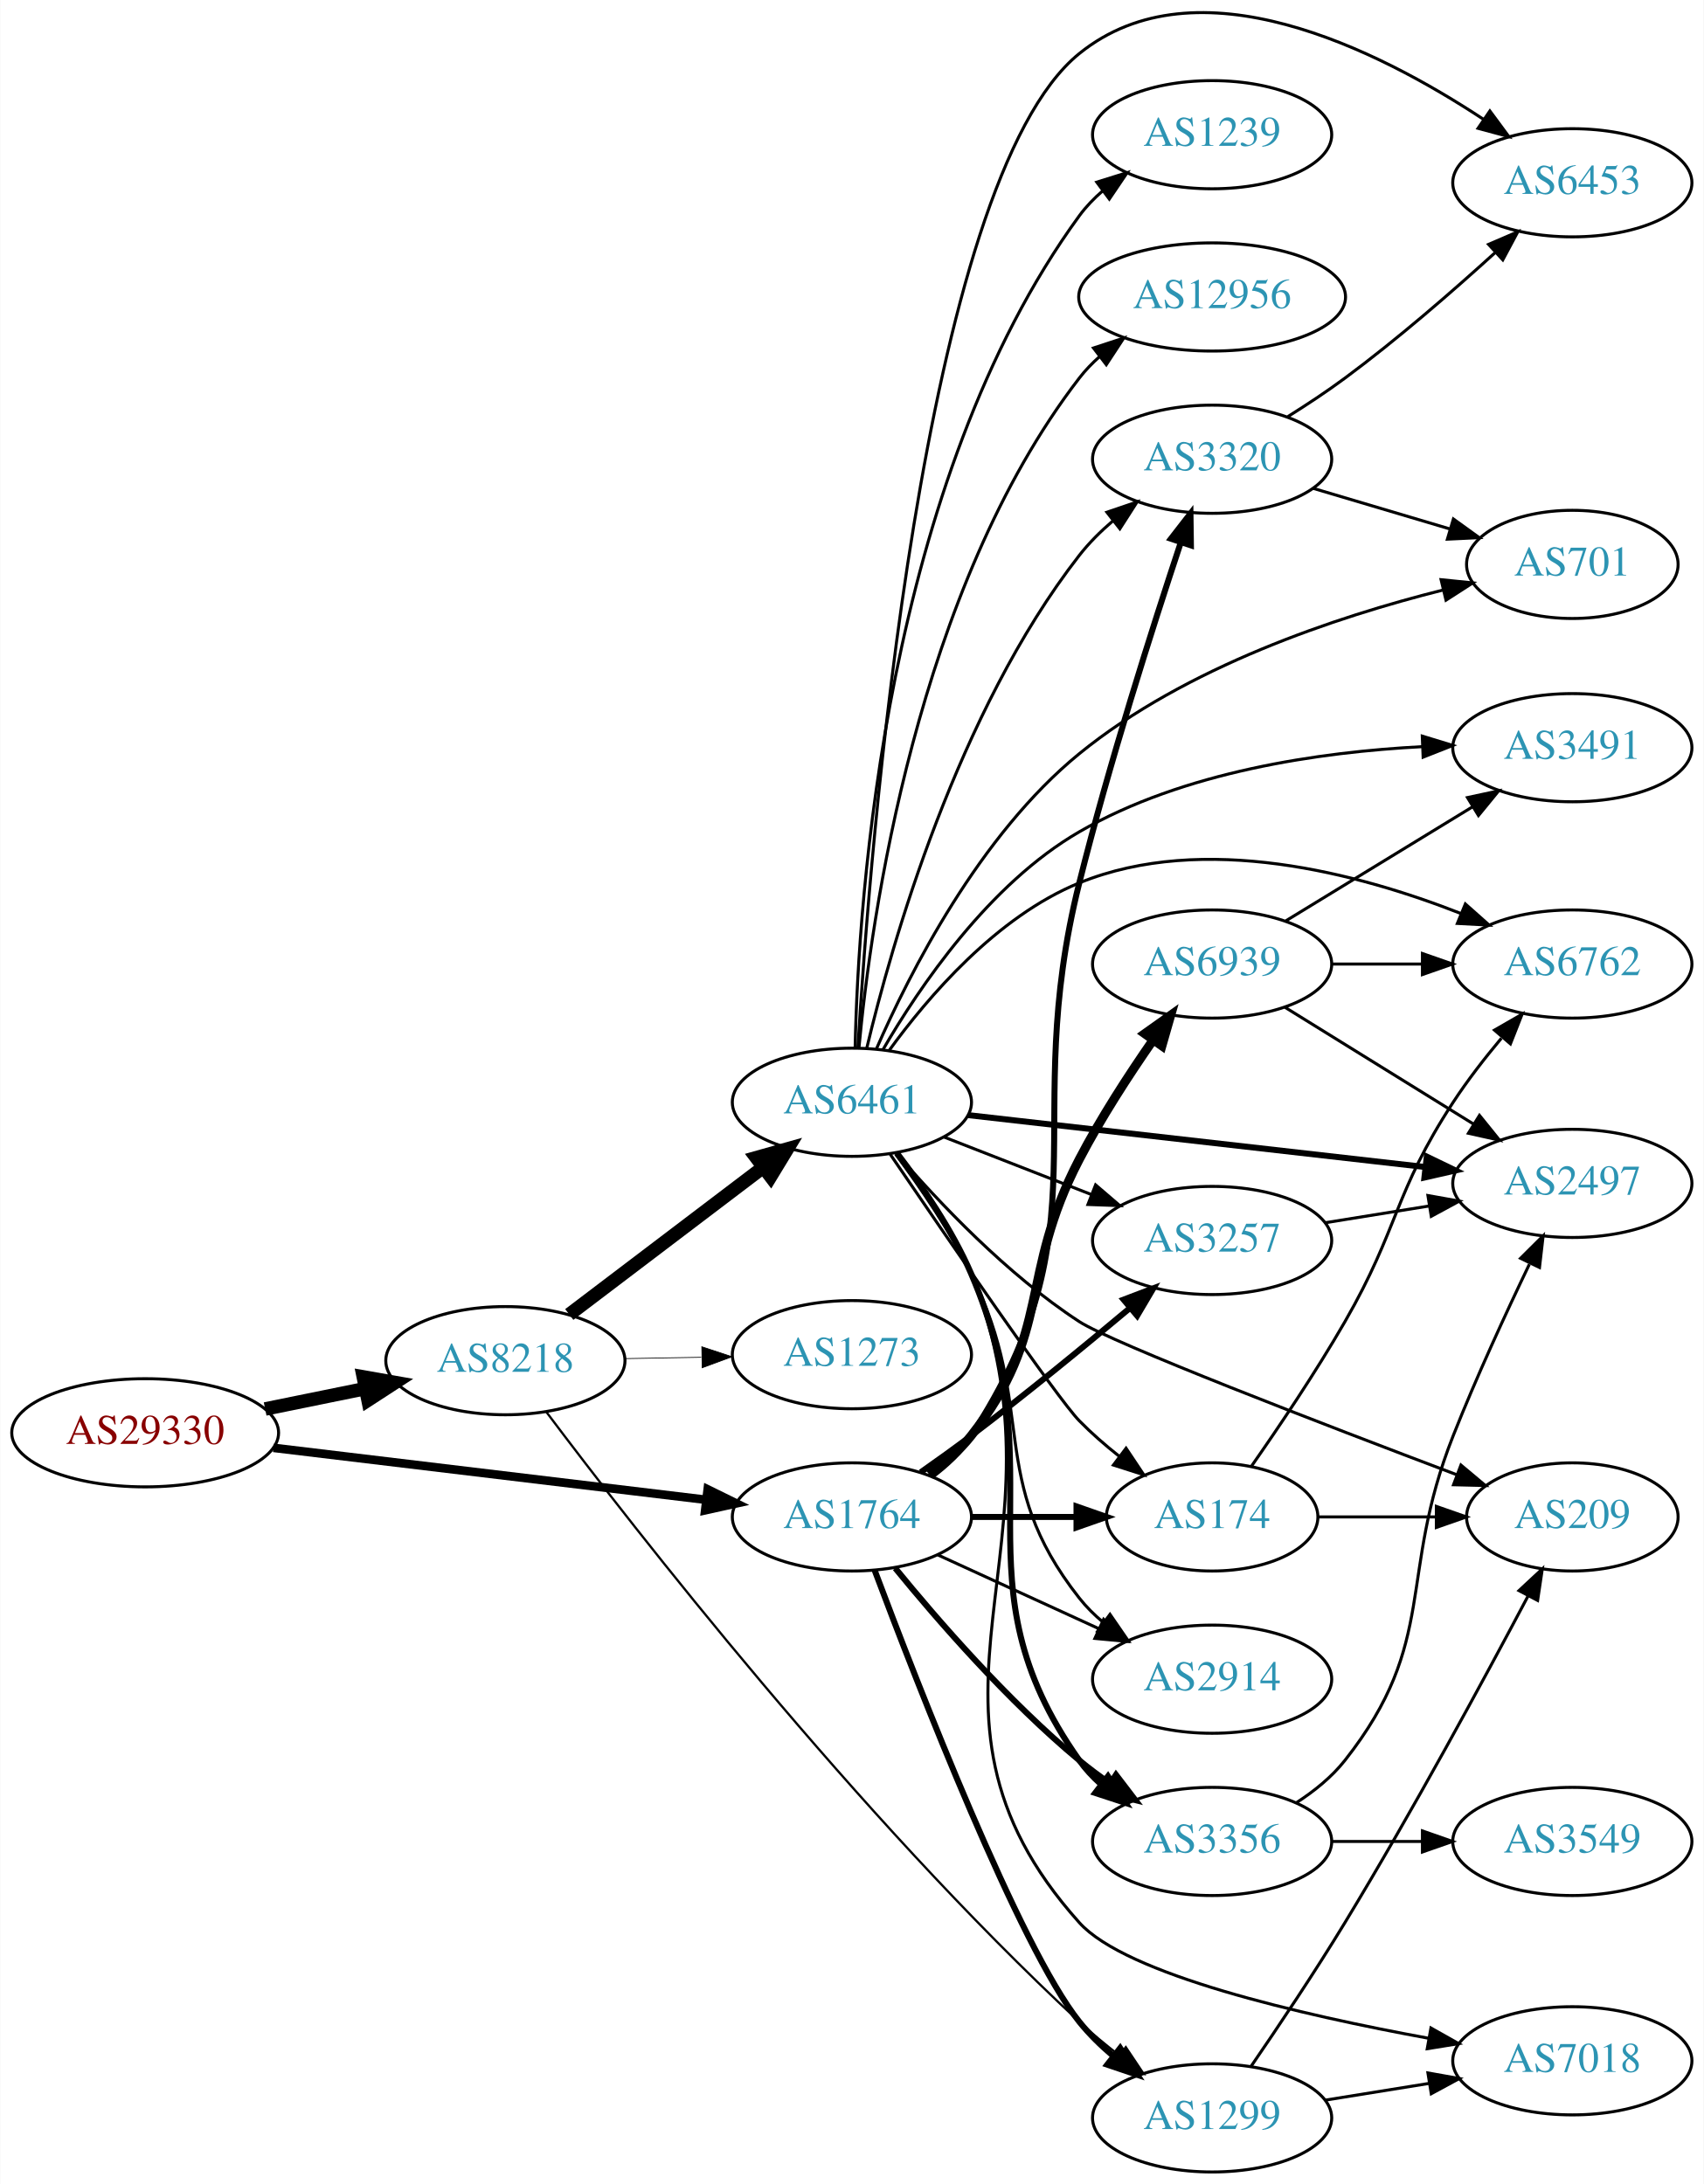
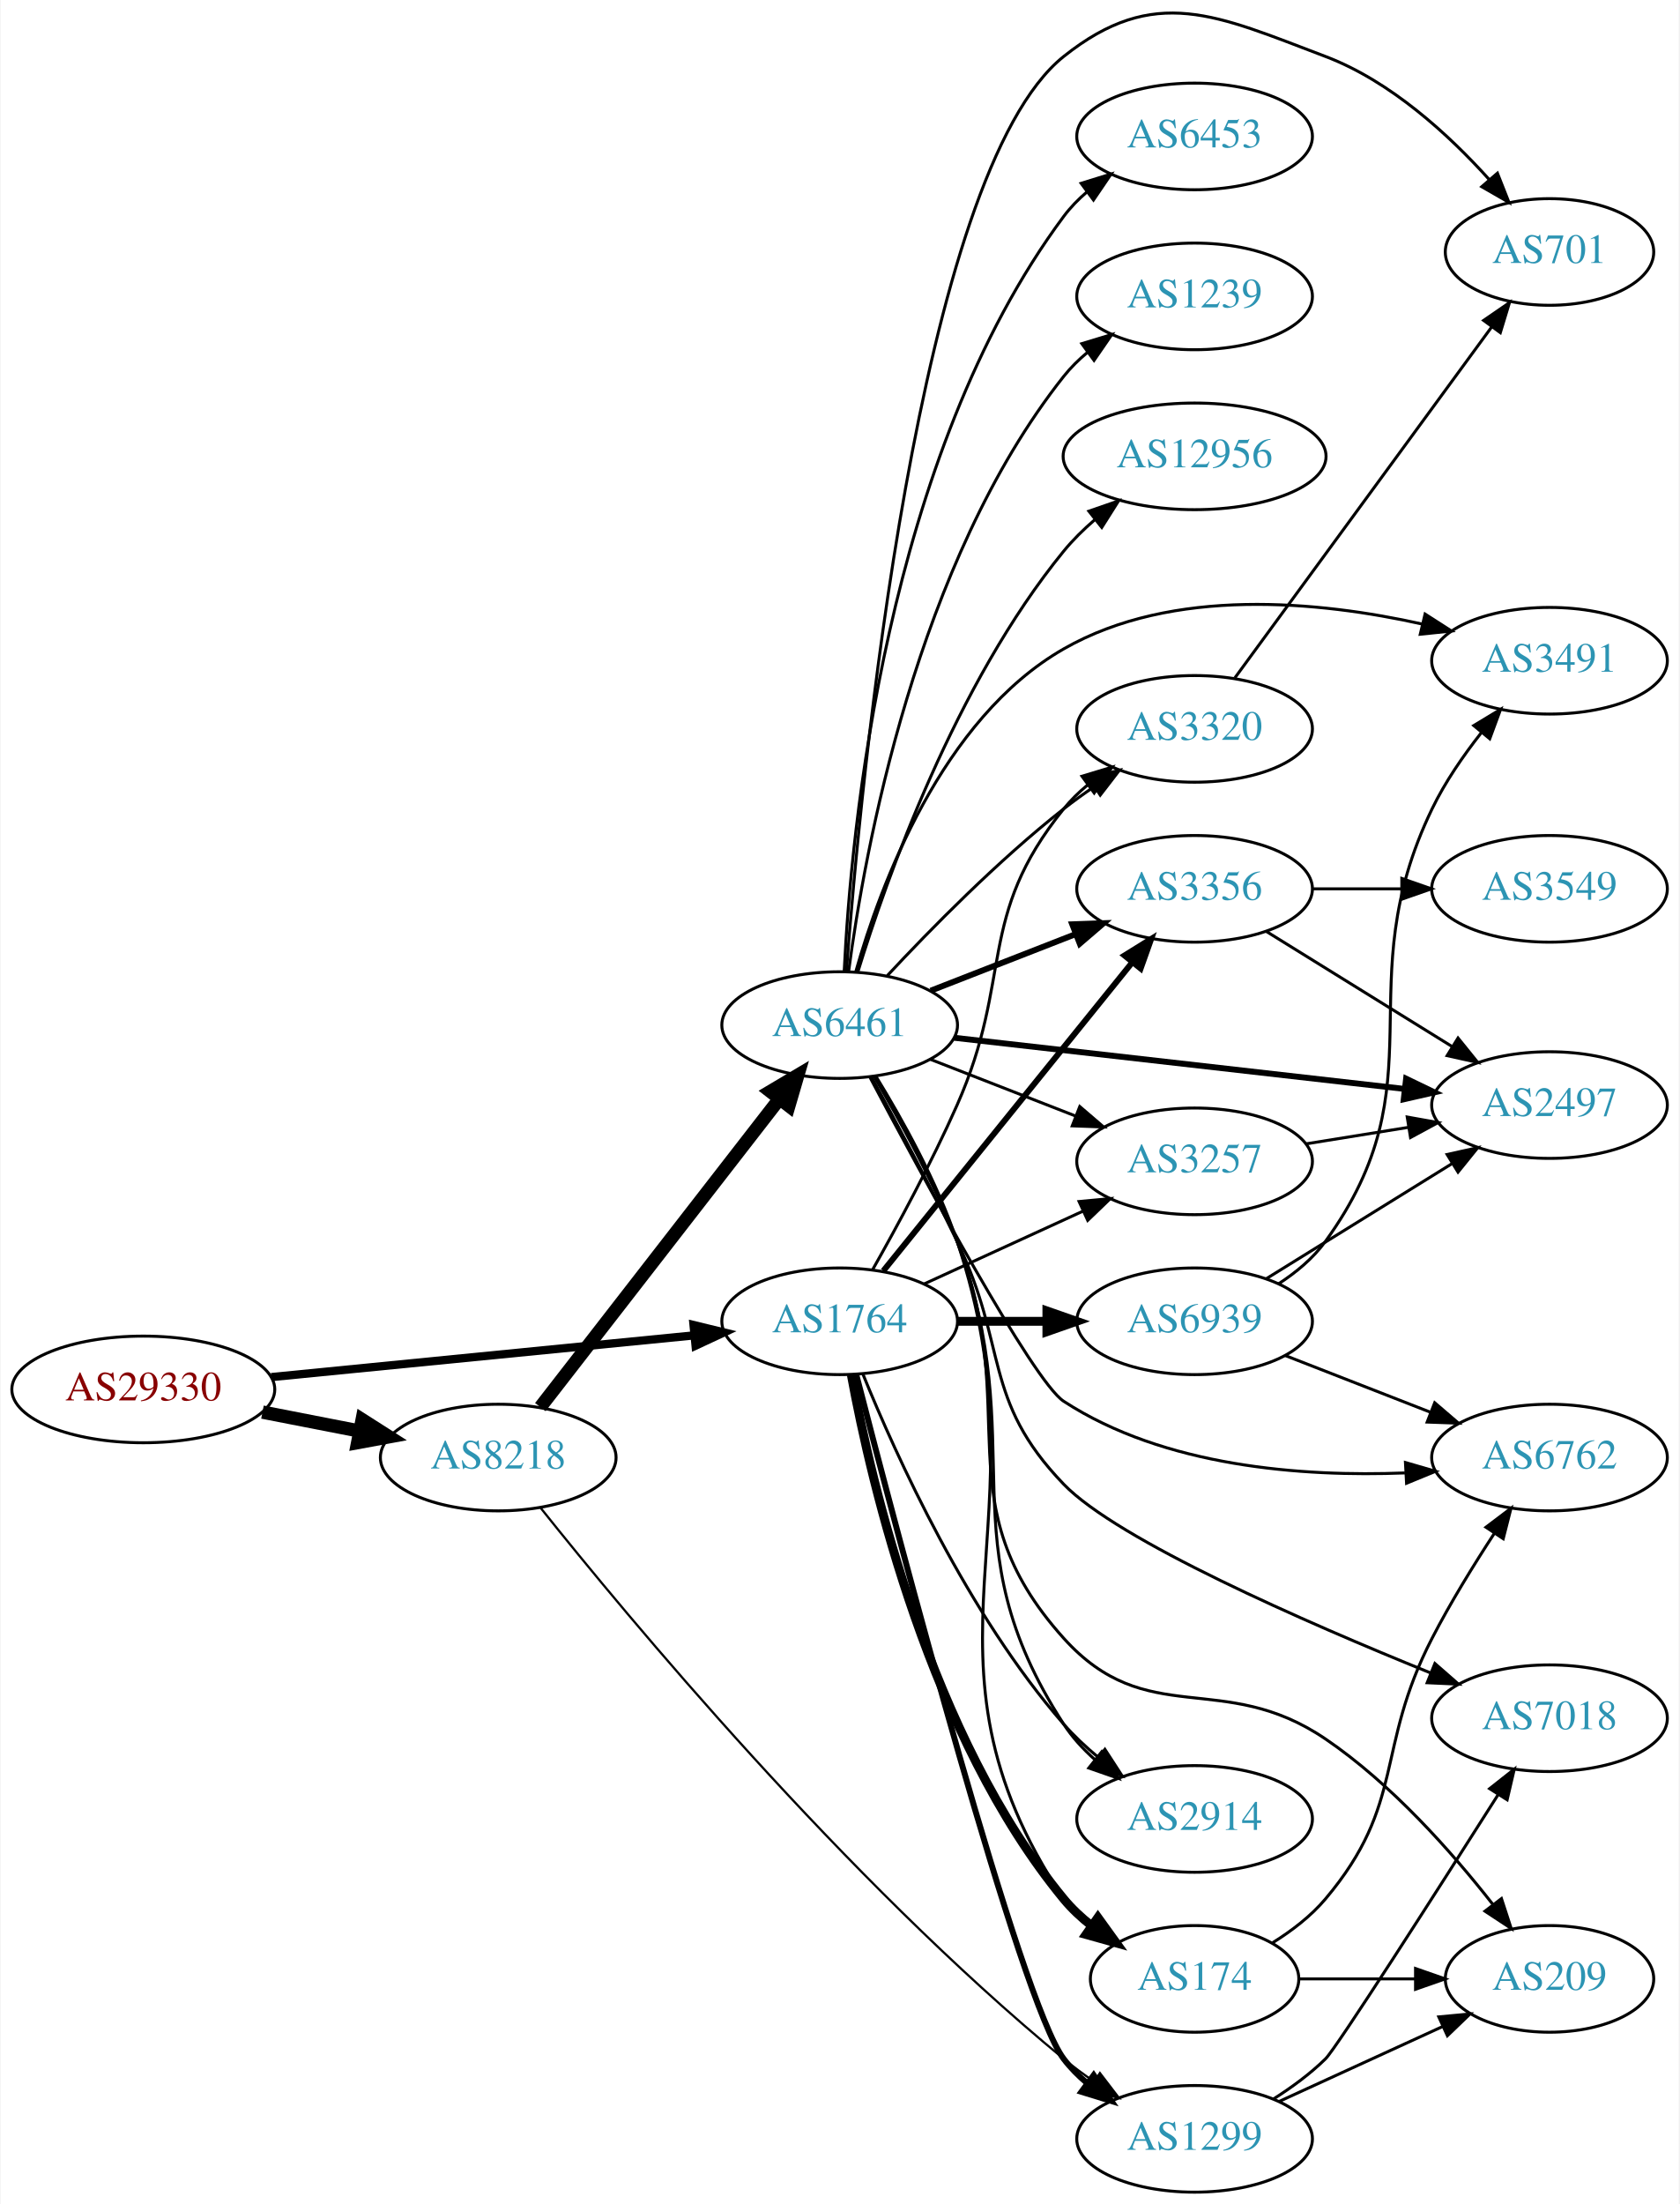
- <svg xmlns="http://www.w3.org/2000/svg" xmlns:xlink="http://www.w3.org/1999/xlink" width="567pt" height="727pt" viewBox="0.00 0.00 566.66 726.83">
-   <g id="graph0" class="graph" transform="scale(1 1) rotate(0) translate(4 722.83)">
-     <polygon fill="white" stroke="none" points="-4,4 -4,-722.83 562.663,-722.83 562.663,4 -4,4" />
+ <svg xmlns="http://www.w3.org/2000/svg" xmlns:xlink="http://www.w3.org/1999/xlink" width="567pt" height="744pt" viewBox="0.00 0.00 566.66 744.06">
+   <g id="graph0" class="graph" transform="scale(1 1) rotate(0) translate(4 740.064)">
+     <polygon fill="white" stroke="none" points="-4,4 -4,-740.064 562.663,-740.064 562.663,4 -4,4" />
    <g id="node1" class="node">
      <g id="a_node1">
        <a xlink:href="/asn/29330" xlink:title="AS29330 ~ NEXTLAYER-IN-A-BOX [AT]">
-           <ellipse fill="#ffffff" stroke="black" cx="44.196" cy="-246" rx="44.393" ry="18" />
-           <text text-anchor="middle" x="44.196" y="-242.3" font-family="Times,serif" font-size="14.00" fill="#880000">AS29330</text>
+           <ellipse fill="#ffffff" stroke="black" cx="44.196" cy="-271" rx="44.393" ry="18" />
+           <text text-anchor="middle" x="44.196" y="-267.3" font-family="Times,serif" font-size="14.00" fill="#880000">AS29330</text>
        </a>
      </g>
    </g>
    <g id="node2" class="node">
      <g id="a_node2">
        <a xlink:href="/asn/8218" xlink:title="AS8218 ~ legacy Neotelecoms [FR]">
-           <ellipse fill="#ffffff" stroke="black" cx="164.039" cy="-270" rx="39.794" ry="18" />
-           <text text-anchor="middle" x="164.039" y="-266.3" font-family="Times,serif" font-size="14.00" fill="#2c94b3">AS8218</text>
+           <ellipse fill="#ffffff" stroke="black" cx="164.039" cy="-248" rx="39.794" ry="18" />
+           <text text-anchor="middle" x="164.039" y="-244.3" font-family="Times,serif" font-size="14.00" fill="#2c94b3">AS8218</text>
        </a>
      </g>
    </g>
    <g id="edge1" class="edge">
-       <path fill="none" stroke="black" stroke-width="4.5" d="M84.109,-253.925C94.785,-256.099 106.456,-258.476 117.47,-260.719" />
-       <polygon fill="black" stroke="black" stroke-width="4.5" points="116.768,-264.595 127.352,-262.732 118.339,-256.878 116.768,-264.595" />
+       <path fill="none" stroke="black" stroke-width="4.5" d="M84.436,-263.341C94.888,-261.301 106.274,-259.079 117.052,-256.975" />
+       <polygon fill="black" stroke="black" stroke-width="4.5" points="118.089,-260.785 127.149,-255.005 116.58,-253.056 118.089,-260.785" />
    </g>
    <g id="node3" class="node">
      <g id="a_node3">
        <a xlink:href="/asn/1764" xlink:title="AS1764 ~ NEXTLAYER-AS [AT]">
-           <ellipse fill="#ffffff" stroke="black" cx="279.332" cy="-218" rx="39.794" ry="18" />
-           <text text-anchor="middle" x="279.332" y="-214.3" font-family="Times,serif" font-size="14.00" fill="#2c94b3">AS1764</text>
+           <ellipse fill="#ffffff" stroke="black" cx="279.332" cy="-294" rx="39.794" ry="18" />
+           <text text-anchor="middle" x="279.332" y="-290.3" font-family="Times,serif" font-size="14.00" fill="#2c94b3">AS1764</text>
        </a>
      </g>
    </g>
    <g id="edge2" class="edge">
-       <path fill="none" stroke="black" stroke-width="2.864" d="M86.876,-240.994C127.289,-236.141 188.527,-228.786 230.812,-223.707" />
-       <polygon fill="black" stroke="black" stroke-width="2.864" points="231.351,-227.168 240.862,-222.5 230.516,-220.218 231.351,-227.168" />
+       <path fill="none" stroke="black" stroke-width="2.786" d="M87.415,-275.165C127.661,-279.136 188.2,-285.108 230.277,-289.259" />
+       <polygon fill="black" stroke="black" stroke-width="2.786" points="229.991,-292.748 240.286,-290.247 230.678,-285.782 229.991,-292.748" />
    </g>
    <g id="node4" class="node">
      <g id="a_node4">
        <a xlink:href="/asn/6461" xlink:title="AS6461 ~ Zayo Bandwidth [US]">
-           <ellipse fill="#ffffff" stroke="black" cx="279.332" cy="-356" rx="39.794" ry="18" />
-           <text text-anchor="middle" x="279.332" y="-352.3" font-family="Times,serif" font-size="14.00" fill="#2c94b3">AS6461</text>
+           <ellipse fill="#ffffff" stroke="black" cx="279.332" cy="-394" rx="39.794" ry="18" />
+           <text text-anchor="middle" x="279.332" y="-390.3" font-family="Times,serif" font-size="14.00" fill="#2c94b3">AS6461</text>
        </a>
      </g>
    </g>
    <g id="edge3" class="edge">
-       <path fill="none" stroke="black" stroke-width="4.5" d="M185.293,-285.375C203.226,-298.987 229.596,-319.005 249.687,-334.256" />
-       <polygon fill="black" stroke="black" stroke-width="4.5" points="247.525,-337.558 257.87,-340.468 252.286,-331.286 247.525,-337.558" />
+       <path fill="none" stroke="black" stroke-width="4.5" d="M178.257,-265.034C198.126,-290.639 235.81,-339.202 258.838,-368.879" />
+       <polygon fill="black" stroke="black" stroke-width="4.5" points="255.957,-371.588 265.198,-377.075 262.178,-366.76 255.957,-371.588" />
    </g>
    <g id="node5" class="node">
      <g id="a_node5">
        <a xlink:href="/asn/1299" xlink:title="AS1299 ~ Telia Carrier [EU]">
          <ellipse fill="#ffffff" stroke="black" cx="399.174" cy="-18" rx="39.794" ry="18" />
          <text text-anchor="middle" x="399.174" y="-14.3" font-family="Times,serif" font-size="14.00" fill="#2c94b3">AS1299</text>
        </a>
      </g>
    </g>
    <g id="edge4" class="edge">
-       <path fill="none" stroke="black" stroke-width="0.75" d="M177.71,-252.879C206.685,-214.312 281.005,-118.65 354.978,-50 359.083,-46.191 363.636,-42.409 368.202,-38.852" />
-       <polygon fill="black" stroke="black" stroke-width="0.75" points="370.452,-41.54 376.342,-32.733 366.245,-35.944 370.452,-41.54" />
+       <path fill="none" stroke="black" stroke-width="0.75" d="M178.285,-231.091C207.551,-194.399 281.005,-105.882 354.978,-45 358.205,-42.344 361.711,-39.749 365.285,-37.283" />
+       <polygon fill="black" stroke="black" stroke-width="0.75" points="367.208,-40.208 373.646,-31.794 363.366,-34.356 367.208,-40.208" />
+     </g>
+     <g id="edge23" class="edge">
+       <path fill="none" stroke="black" stroke-width="2" d="M284.903,-276.147C298.799,-222.299 340.47,-64.017 354.978,-45 357.258,-42.012 359.971,-39.272 362.911,-36.779" />
+       <polygon fill="black" stroke="black" stroke-width="2" points="365.105,-39.51 371.082,-30.762 360.954,-33.874 365.105,-39.51" />
    </g>
    <g id="node6" class="node">
      <g id="a_node6">
-         <a xlink:href="/asn/1273" xlink:title="AS1273 ~ Vodafone Group PLC [EU]">
-           <ellipse fill="#ffffff" stroke="black" cx="279.332" cy="-272" rx="39.794" ry="18" />
-           <text text-anchor="middle" x="279.332" y="-268.3" font-family="Times,serif" font-size="14.00" fill="#2c94b3">AS1273</text>
-         </a>
-       </g>
-     </g>
-     <g id="edge5" class="edge">
-       <path fill="none" stroke="black" stroke-width="0.25" d="M203.711,-270.683C211.914,-270.828 220.678,-270.982 229.21,-271.133" />
-       <polygon fill="black" stroke="black" stroke-width="0.25" points="229.389,-274.636 239.449,-271.314 229.512,-267.638 229.389,-274.636" />
-     </g>
-     <g id="edge25" class="edge">
-       <path fill="none" stroke="black" stroke-width="2" d="M286.939,-200.122C301.199,-162.11 335.167,-74.717 354.978,-50 358.25,-45.917 362.161,-42.088 366.274,-38.597" />
-       <polygon fill="black" stroke="black" stroke-width="2" points="368.584,-41.234 374.316,-32.323 364.279,-35.714 368.584,-41.234" />
+         <a xlink:href="/asn/174" xlink:title="AS174 ~ Cogent Communications [US]">
+           <ellipse fill="#ffffff" stroke="black" cx="399.174" cy="-72" rx="35.194" ry="18" />
+           <text text-anchor="middle" x="399.174" y="-68.3" font-family="Times,serif" font-size="14.00" fill="#2c94b3">AS174</text>
+         </a>
+       </g>
+     </g>
+     <g id="edge24" class="edge">
+       <path fill="none" stroke="black" stroke-width="3" d="M283.268,-275.925C290.051,-239.015 309.814,-153.848 354.978,-99 357.698,-95.697 360.932,-92.679 364.389,-89.955" />
+       <polygon fill="black" stroke="black" stroke-width="3" points="366.526,-92.732 372.723,-84.139 362.52,-86.991 366.526,-92.732" />
    </g>
    <g id="node7" class="node">
      <g id="a_node7">
+         <a xlink:href="/asn/2914" xlink:title="AS2914 ~ NTT America, Inc. [US]">
+           <ellipse fill="#ffffff" stroke="black" cx="399.174" cy="-126" rx="39.794" ry="18" />
+           <text text-anchor="middle" x="399.174" y="-122.3" font-family="Times,serif" font-size="14.00" fill="#2c94b3">AS2914</text>
+         </a>
+       </g>
+     </g>
+     <g id="edge25" class="edge">
+       <path fill="none" stroke="black" d="M287.173,-276.189C298.349,-248.674 322.567,-195.134 354.978,-158 358.419,-154.058 362.424,-150.308 366.582,-146.855" />
+       <polygon fill="black" stroke="black" points="368.889,-149.495 374.656,-140.608 364.605,-143.959 368.889,-149.495" />
+     </g>
+     <g id="node8" class="node">
+       <g id="a_node8">
+         <a xlink:href="/asn/3257" xlink:title="AS3257 ~ GTT [DE]">
+           <ellipse fill="#ffffff" stroke="black" cx="399.174" cy="-348" rx="39.794" ry="18" />
+           <text text-anchor="middle" x="399.174" y="-344.3" font-family="Times,serif" font-size="14.00" fill="#2c94b3">AS3257</text>
+         </a>
+       </g>
+     </g>
+     <g id="edge26" class="edge">
+       <path fill="none" stroke="black" d="M307.96,-306.661C323.917,-313.973 344.188,-323.261 361.471,-331.181" />
+       <polygon fill="black" stroke="black" points="360.169,-334.435 370.718,-335.419 363.085,-328.071 360.169,-334.435" />
+     </g>
+     <g id="node9" class="node">
+       <g id="a_node9">
+         <a xlink:href="/asn/3356" xlink:title="AS3356 ~ Level 3 Parent, LLC [US]">
+           <ellipse fill="#ffffff" stroke="black" cx="399.174" cy="-440" rx="39.794" ry="18" />
+           <text text-anchor="middle" x="399.174" y="-436.3" font-family="Times,serif" font-size="14.00" fill="#2c94b3">AS3356</text>
+         </a>
+       </g>
+     </g>
+     <g id="edge21" class="edge">
+       <path fill="none" stroke="black" stroke-width="2" d="M294.08,-311.034C314.836,-336.749 354.281,-385.619 378.205,-415.26" />
+       <polygon fill="black" stroke="black" stroke-width="2" points="375.509,-417.491 384.513,-423.075 380.956,-413.095 375.509,-417.491" />
+     </g>
+     <g id="node17" class="node">
+       <g id="a_node17">
        <a xlink:href="/asn/3320" xlink:title="AS3320 ~ DTAG [DE]">
-           <ellipse fill="#ffffff" stroke="black" cx="399.174" cy="-570" rx="39.794" ry="18" />
-           <text text-anchor="middle" x="399.174" y="-566.3" font-family="Times,serif" font-size="14.00" fill="#2c94b3">AS3320</text>
-         </a>
-       </g>
-     </g>
-     <g id="edge23" class="edge">
-       <path fill="none" stroke="black" stroke-width="2" d="M305.749,-231.542C310.799,-235.29 315.584,-239.787 318.978,-245 364.441,-314.833 334.747,-348.165 354.978,-429 364.943,-468.815 379.367,-514.058 388.757,-542.317" />
-       <polygon fill="black" stroke="black" stroke-width="2" points="385.478,-543.546 391.972,-551.918 392.116,-541.324 385.478,-543.546" />
+           <ellipse fill="#ffffff" stroke="black" cx="399.174" cy="-494" rx="39.794" ry="18" />
+           <text text-anchor="middle" x="399.174" y="-490.3" font-family="Times,serif" font-size="14.00" fill="#2c94b3">AS3320</text>
+         </a>
+       </g>
+     </g>
+     <g id="edge27" class="edge">
+       <path fill="none" stroke="black" d="M290.415,-311.356C298.665,-325.934 310.339,-347.458 318.978,-367 338.076,-410.204 325.318,-430.236 354.978,-467 357.338,-469.925 360.105,-472.623 363.079,-475.089" />
+       <polygon fill="black" stroke="black" points="361.151,-478.015 371.296,-481.07 365.271,-472.356 361.151,-478.015" />
+     </g>
+     <g id="node21" class="node">
+       <g id="a_node21">
+         <a xlink:href="/asn/6939" xlink:title="AS6939 ~ Hurricane Electric LLC [US]">
+           <ellipse fill="#ffffff" stroke="black" cx="399.174" cy="-294" rx="39.794" ry="18" />
+           <text text-anchor="middle" x="399.174" y="-290.3" font-family="Times,serif" font-size="14.00" fill="#2c94b3">AS6939</text>
+         </a>
+       </g>
+     </g>
+     <g id="edge22" class="edge">
+       <path fill="none" stroke="black" stroke-width="3" d="M319.244,-294C328.798,-294 339.147,-294 349.11,-294" />
+       <polygon fill="black" stroke="black" stroke-width="3" points="349.302,-297.5 359.302,-294 349.302,-290.5 349.302,-297.5" />
+     </g>
+     <g id="edge5" class="edge">
+       <path fill="none" stroke="black" d="M291.557,-376.728C300.363,-362.375 312.225,-341.12 318.978,-321 350.784,-226.24 299.661,-182.254 354.978,-99 357.346,-95.437 360.361,-92.256 363.695,-89.44" />
+       <polygon fill="black" stroke="black" points="365.832,-92.214 371.896,-83.525 361.738,-86.536 365.832,-92.214" />
+     </g>
+     <g id="edge6" class="edge">
+       <path fill="none" stroke="black" d="M291.254,-376.622C299.885,-362.207 311.658,-340.921 318.978,-321 344.566,-251.362 314.613,-220.248 354.978,-158 357.825,-153.61 361.496,-149.608 365.495,-146.035" />
+       <polygon fill="black" stroke="black" points="367.809,-148.666 373.456,-139.702 363.451,-143.188 367.809,-148.666" />
+     </g>
+     <g id="edge7" class="edge">
+       <path fill="none" stroke="black" d="M310.068,-382.392C324.862,-376.618 342.939,-369.561 358.861,-363.346" />
+       <polygon fill="black" stroke="black" points="360.404,-366.501 368.447,-359.604 357.859,-359.98 360.404,-366.501" />
+     </g>
+     <g id="edge8" class="edge">
+       <path fill="none" stroke="black" stroke-width="2" d="M310.068,-405.608C324.862,-411.382 342.939,-418.439 358.861,-424.654" />
+       <polygon fill="black" stroke="black" stroke-width="2" points="357.859,-428.02 368.447,-428.396 360.404,-421.499 357.859,-428.02" />
+     </g>
+     <g id="node10" class="node">
+       <g id="a_node10">
+         <a xlink:href="/asn/6453" xlink:title="AS6453 ~ TATA COMMUNICATIONS (AMERICA) INC [US]">
+           <ellipse fill="#ffffff" stroke="black" cx="399.174" cy="-694" rx="39.794" ry="18" />
+           <text text-anchor="middle" x="399.174" y="-690.3" font-family="Times,serif" font-size="14.00" fill="#2c94b3">AS6453</text>
+         </a>
+       </g>
+     </g>
+     <g id="edge9" class="edge">
+       <path fill="none" stroke="black" d="M280.865,-412.221C283.102,-459.119 294.715,-585.981 354.978,-667 357.221,-670.016 359.91,-672.774 362.835,-675.278" />
+       <polygon fill="black" stroke="black" points="360.865,-678.174 370.984,-681.312 365.03,-672.548 360.865,-678.174" />
    </g>
    <g id="node11" class="node">
      <g id="a_node11">
-         <a xlink:href="/asn/2914" xlink:title="AS2914 ~ NTT America, Inc. [US]">
-           <ellipse fill="#ffffff" stroke="black" cx="399.174" cy="-164" rx="39.794" ry="18" />
-           <text text-anchor="middle" x="399.174" y="-160.3" font-family="Times,serif" font-size="14.00" fill="#2c94b3">AS2914</text>
-         </a>
-       </g>
-     </g>
-     <g id="edge26" class="edge">
-       <path fill="none" stroke="black" d="M307.96,-205.339C323.917,-198.027 344.188,-188.739 361.471,-180.819" />
-       <polygon fill="black" stroke="black" points="363.085,-183.929 370.718,-176.581 360.169,-177.565 363.085,-183.929" />
+         <a xlink:href="/asn/209" xlink:title="AS209 ~ CenturyLink Communications, LLC [US]">
+           <ellipse fill="#ffffff" stroke="black" cx="519.017" cy="-72" rx="35.194" ry="18" />
+           <text text-anchor="middle" x="519.017" y="-68.3" font-family="Times,serif" font-size="14.00" fill="#2c94b3">AS209</text>
+         </a>
+       </g>
+     </g>
+     <g id="edge10" class="edge">
+       <path fill="none" stroke="black" d="M291.016,-376.531C299.508,-362.064 311.211,-340.751 318.978,-321 341.547,-263.611 313.715,-232.828 354.978,-187 383.142,-155.72 408.552,-176.652 443.37,-153 465.665,-137.855 486.036,-114.836 499.844,-97.202" />
+       <polygon fill="black" stroke="black" points="502.792,-99.11 506.076,-89.037 497.227,-94.863 502.792,-99.11" />
    </g>
    <g id="node12" class="node">
      <g id="a_node12">
-         <a xlink:href="/asn/3257" xlink:title="AS3257 ~ GTT [DE]">
-           <ellipse fill="#ffffff" stroke="black" cx="399.174" cy="-310" rx="39.794" ry="18" />
-           <text text-anchor="middle" x="399.174" y="-306.3" font-family="Times,serif" font-size="14.00" fill="#2c94b3">AS3257</text>
-         </a>
-       </g>
-     </g>
-     <g id="edge24" class="edge">
-       <path fill="none" stroke="black" stroke-width="2" d="M302.21,-232.846C307.742,-236.719 313.629,-240.946 318.978,-245 336.919,-258.598 356.478,-274.638 371.669,-287.381" />
-       <polygon fill="black" stroke="black" stroke-width="2" points="369.72,-290.316 379.621,-294.086 374.232,-284.964 369.72,-290.316" />
-     </g>
-     <g id="node17" class="node">
-       <g id="a_node17">
-         <a xlink:href="/asn/3356" xlink:title="AS3356 ~ Level 3 Parent, LLC [US]">
-           <ellipse fill="#ffffff" stroke="black" cx="399.174" cy="-110" rx="39.794" ry="18" />
-           <text text-anchor="middle" x="399.174" y="-106.3" font-family="Times,serif" font-size="14.00" fill="#2c94b3">AS3356</text>
-         </a>
-       </g>
-     </g>
-     <g id="edge22" class="edge">
-       <path fill="none" stroke="black" stroke-width="2" d="M293.751,-200.935C307.865,-183.625 331.28,-156.655 354.978,-137 358.194,-134.332 361.695,-131.73 365.265,-129.259" />
-       <polygon fill="black" stroke="black" stroke-width="2" points="367.189,-132.183 373.622,-123.764 363.343,-126.334 367.189,-132.183" />
-     </g>
-     <g id="node18" class="node">
-       <g id="a_node18">
-         <a xlink:href="/asn/174" xlink:title="AS174 ~ Cogent Communications [US]">
-           <ellipse fill="#ffffff" stroke="black" cx="399.174" cy="-218" rx="35.194" ry="18" />
-           <text text-anchor="middle" x="399.174" y="-214.3" font-family="Times,serif" font-size="14.00" fill="#2c94b3">AS174</text>
-         </a>
-       </g>
-     </g>
-     <g id="edge27" class="edge">
-       <path fill="none" stroke="black" stroke-width="2" d="M319.244,-218C330.331,-218 342.491,-218 353.873,-218" />
-       <polygon fill="black" stroke="black" stroke-width="2" points="354.055,-221.5 364.055,-218 354.055,-214.5 354.055,-221.5" />
-     </g>
-     <g id="node22" class="node">
-       <g id="a_node22">
-         <a xlink:href="/asn/6939" xlink:title="AS6939 ~ Hurricane Electric LLC [US]">
-           <ellipse fill="#ffffff" stroke="black" cx="399.174" cy="-402" rx="39.794" ry="18" />
-           <text text-anchor="middle" x="399.174" y="-398.3" font-family="Times,serif" font-size="14.00" fill="#2c94b3">AS6939</text>
-         </a>
-       </g>
-     </g>
-     <g id="edge28" class="edge">
-       <path fill="none" stroke="black" stroke-width="3" d="M305.075,-232.025C310.161,-235.748 315.13,-240.113 318.978,-245 346.14,-279.498 334.712,-298.049 354.978,-337 362.055,-350.601 371.315,-364.878 379.446,-376.576" />
-       <polygon fill="black" stroke="black" stroke-width="3" points="376.752,-378.828 385.389,-384.965 382.464,-374.781 376.752,-378.828" />
-     </g>
-     <g id="edge6" class="edge">
-       <path fill="none" stroke="black" d="M284.251,-373.921C292.516,-408.552 314.398,-485.844 354.978,-538 358.191,-542.13 362.068,-545.985 366.165,-549.489" />
-       <polygon fill="black" stroke="black" points="364.164,-552.367 374.196,-555.771 368.477,-546.853 364.164,-552.367" />
-     </g>
-     <g id="node8" class="node">
-       <g id="a_node8">
-         <a xlink:href="/asn/2497" xlink:title="AS2497 ~ Internet Initiative Japan Inc. [JP]">
-           <ellipse fill="#ffffff" stroke="black" cx="519.017" cy="-329" rx="39.794" ry="18" />
-           <text text-anchor="middle" x="519.017" y="-325.3" font-family="Times,serif" font-size="14.00" fill="#2c94b3">AS2497</text>
-         </a>
-       </g>
-     </g>
-     <g id="edge7" class="edge">
-       <path fill="none" stroke="black" stroke-width="2" d="M317.994,-351.722C359.162,-347.045 425.226,-339.541 470.068,-334.447" />
-       <polygon fill="black" stroke="black" stroke-width="2" points="470.597,-337.909 480.138,-333.303 469.807,-330.954 470.597,-337.909" />
-     </g>
-     <g id="node9" class="node">
-       <g id="a_node9">
-         <a xlink:href="/asn/1239" xlink:title="AS1239 ~ Sprint [US]">
-           <ellipse fill="#ffffff" stroke="black" cx="399.174" cy="-678" rx="39.794" ry="18" />
-           <text text-anchor="middle" x="399.174" y="-674.3" font-family="Times,serif" font-size="14.00" fill="#2c94b3">AS1239</text>
-         </a>
-       </g>
-     </g>
-     <g id="edge8" class="edge">
-       <path fill="none" stroke="black" d="M280.4,-374.215C281.466,-423.627 290.396,-562.423 354.978,-651 357.192,-654.037 359.862,-656.81 362.775,-659.322" />
-       <polygon fill="black" stroke="black" points="360.794,-662.211 370.907,-665.368 364.97,-656.593 360.794,-662.211" />
-     </g>
-     <g id="node10" class="node">
-       <g id="a_node10">
-         <a xlink:href="/asn/12956" xlink:title="AS12956 ~ TELXIUS [ES]">
-           <ellipse fill="#ffffff" stroke="black" cx="399.174" cy="-624" rx="44.393" ry="18" />
-           <text text-anchor="middle" x="399.174" y="-620.3" font-family="Times,serif" font-size="14.00" fill="#2c94b3">AS12956</text>
-         </a>
-       </g>
-     </g>
-     <g id="edge9" class="edge">
-       <path fill="none" stroke="black" d="M281.658,-373.97C285.651,-416.833 300.858,-526.727 354.978,-597 356.975,-599.592 359.296,-602 361.808,-604.221" />
-       <polygon fill="black" stroke="black" points="359.708,-607.021 369.774,-610.326 363.966,-601.465 359.708,-607.021" />
-     </g>
-     <g id="edge10" class="edge">
-       <path fill="none" stroke="black" d="M293.83,-338.795C301.933,-327.862 311.989,-313.15 318.978,-299 341.385,-253.636 323.679,-230.754 354.978,-191 357.303,-188.047 360.047,-185.33 363.006,-182.853" />
-       <polygon fill="black" stroke="black" points="365.199,-185.585 371.203,-176.855 361.065,-179.936 365.199,-185.585" />
+         <a xlink:href="/asn/3491" xlink:title="AS3491 ~ PCCW Global, Inc. [US]">
+           <ellipse fill="#ffffff" stroke="black" cx="519.017" cy="-517" rx="39.794" ry="18" />
+           <text text-anchor="middle" x="519.017" y="-513.3" font-family="Times,serif" font-size="14.00" fill="#2c94b3">AS3491</text>
+         </a>
+       </g>
    </g>
    <g id="edge11" class="edge">
-       <path fill="none" stroke="black" d="M310.068,-344.392C324.862,-338.618 342.939,-331.561 358.861,-325.346" />
-       <polygon fill="black" stroke="black" points="360.404,-328.501 368.447,-321.604 357.859,-321.98 360.404,-328.501" />
+       <path fill="none" stroke="black" d="M284.762,-411.995C292.993,-441.038 313.689,-497.375 354.978,-521 391.773,-542.053 441.295,-537.112 476.073,-529.381" />
+       <polygon fill="black" stroke="black" points="477,-532.758 485.914,-527.033 475.375,-525.95 477,-532.758" />
    </g>
    <g id="node13" class="node">
      <g id="a_node13">
        <a xlink:href="/asn/6762" xlink:title="AS6762 ~ TELECOM ITALIA SPARKLE S.p.A. [IT]">
-           <ellipse fill="#ffffff" stroke="black" cx="519.017" cy="-402" rx="39.794" ry="18" />
-           <text text-anchor="middle" x="519.017" y="-398.3" font-family="Times,serif" font-size="14.00" fill="#2c94b3">AS6762</text>
+           <ellipse fill="#ffffff" stroke="black" cx="519.017" cy="-248" rx="39.794" ry="18" />
+           <text text-anchor="middle" x="519.017" y="-244.3" font-family="Times,serif" font-size="14.00" fill="#2c94b3">AS6762</text>
        </a>
      </g>
    </g>
    <g id="edge12" class="edge">
-       <path fill="none" stroke="black" d="M291.659,-373.159C304.558,-390.974 327.451,-417.777 354.978,-429 396.448,-445.907 447.96,-432.159 481.851,-418.852" />
-       <polygon fill="black" stroke="black" points="483.424,-421.99 491.346,-414.955 480.766,-415.515 483.424,-421.99" />
+       <path fill="none" stroke="black" d="M289.518,-376.453C307.077,-343.215 344.587,-273.774 354.978,-267 388.944,-244.857 435.516,-241.459 470.191,-242.809" />
+       <polygon fill="black" stroke="black" points="470.369,-246.323 480.542,-243.365 470.745,-239.333 470.369,-246.323" />
    </g>
    <g id="node14" class="node">
      <g id="a_node14">
-         <a xlink:href="/asn/6453" xlink:title="AS6453 ~ TATA COMMUNICATIONS (AMERICA) INC [US]">
-           <ellipse fill="#ffffff" stroke="black" cx="519.017" cy="-662" rx="39.794" ry="18" />
-           <text text-anchor="middle" x="519.017" y="-658.3" font-family="Times,serif" font-size="14.00" fill="#2c94b3">AS6453</text>
+         <a xlink:href="/asn/1239" xlink:title="AS1239 ~ Sprint [US]">
+           <ellipse fill="#ffffff" stroke="black" cx="399.174" cy="-640" rx="39.794" ry="18" />
+           <text text-anchor="middle" x="399.174" y="-636.3" font-family="Times,serif" font-size="14.00" fill="#2c94b3">AS1239</text>
        </a>
      </g>
    </g>
    <g id="edge13" class="edge">
-       <path fill="none" stroke="black" d="M281.306,-373.979C285.258,-439.312 302.465,-662.531 354.978,-705 394.111,-736.648 454.219,-706.392 489.477,-683.106" />
-       <polygon fill="black" stroke="black" points="491.587,-685.903 497.878,-677.378 487.644,-680.12 491.587,-685.903" />
+       <path fill="none" stroke="black" d="M282.36,-412.117C287.67,-452.282 305.194,-550.203 354.978,-613 357.313,-615.945 360.063,-618.657 363.027,-621.131" />
+       <polygon fill="black" stroke="black" points="361.09,-624.051 371.229,-627.124 365.219,-618.398 361.09,-624.051" />
    </g>
    <g id="node15" class="node">
      <g id="a_node15">
-         <a xlink:href="/asn/3491" xlink:title="AS3491 ~ PCCW Global, Inc. [US]">
-           <ellipse fill="#ffffff" stroke="black" cx="519.017" cy="-474" rx="39.794" ry="18" />
-           <text text-anchor="middle" x="519.017" y="-470.3" font-family="Times,serif" font-size="14.00" fill="#2c94b3">AS3491</text>
+         <a xlink:href="/asn/12956" xlink:title="AS12956 ~ TELXIUS [ES]">
+           <ellipse fill="#ffffff" stroke="black" cx="399.174" cy="-586" rx="44.393" ry="18" />
+           <text text-anchor="middle" x="399.174" y="-582.3" font-family="Times,serif" font-size="14.00" fill="#2c94b3">AS12956</text>
        </a>
      </g>
    </g>
    <g id="edge14" class="edge">
-       <path fill="none" stroke="black" d="M289.616,-373.431C301.716,-394.305 324.927,-428.625 354.978,-446 389.677,-466.063 434.999,-472.572 469.048,-474.343" />
-       <polygon fill="black" stroke="black" points="469.097,-477.848 479.229,-474.751 469.377,-470.854 469.097,-477.848" />
+       <path fill="none" stroke="black" d="M285.464,-411.922C295.109,-443.304 318.332,-509.131 354.978,-554 358.063,-557.777 361.688,-561.345 365.504,-564.632" />
+       <polygon fill="black" stroke="black" points="363.482,-567.496 373.494,-570.963 367.829,-562.009 363.482,-567.496" />
    </g>
    <g id="node16" class="node">
      <g id="a_node16">
+         <a xlink:href="/asn/2497" xlink:title="AS2497 ~ Internet Initiative Japan Inc. [JP]">
+           <ellipse fill="#ffffff" stroke="black" cx="519.017" cy="-367" rx="39.794" ry="18" />
+           <text text-anchor="middle" x="519.017" y="-363.3" font-family="Times,serif" font-size="14.00" fill="#2c94b3">AS2497</text>
+         </a>
+       </g>
+     </g>
+     <g id="edge15" class="edge">
+       <path fill="none" stroke="black" stroke-width="2" d="M317.994,-389.722C359.162,-385.045 425.226,-377.541 470.068,-372.447" />
+       <polygon fill="black" stroke="black" stroke-width="2" points="470.597,-375.909 480.138,-371.303 469.807,-368.954 470.597,-375.909" />
+     </g>
+     <g id="edge16" class="edge">
+       <path fill="none" stroke="black" d="M295.429,-410.712C309.894,-426.235 332.751,-449.519 354.978,-467 358.263,-469.583 361.806,-472.133 365.401,-474.573" />
+       <polygon fill="black" stroke="black" points="363.496,-477.509 373.786,-480.033 367.316,-471.643 363.496,-477.509" />
+     </g>
+     <g id="node18" class="node">
+       <g id="a_node18">
        <a xlink:href="/asn/701" xlink:title="AS701 ~ UUNET [US]">
-           <ellipse fill="#ffffff" stroke="black" cx="519.017" cy="-535" rx="35.194" ry="18" />
-           <text text-anchor="middle" x="519.017" y="-531.3" font-family="Times,serif" font-size="14.00" fill="#2c94b3">AS701</text>
-         </a>
-       </g>
-     </g>
-     <g id="edge15" class="edge">
-       <path fill="none" stroke="black" d="M287.51,-373.82C298.494,-398.994 321.75,-444.916 354.978,-472 390.409,-500.879 440.591,-517.585 475.899,-526.444" />
-       <polygon fill="black" stroke="black" points="475.351,-529.912 485.891,-528.843 476.984,-523.105 475.351,-529.912" />
-     </g>
-     <g id="edge16" class="edge">
-       <path fill="none" stroke="black" stroke-width="2" d="M294.35,-339.035C302.648,-328.193 312.727,-313.491 318.978,-299 348.191,-231.276 312.399,-197.225 354.978,-137 356.969,-134.184 359.356,-131.599 361.972,-129.24" />
-       <polygon fill="black" stroke="black" stroke-width="2" points="364.525,-131.694 370.34,-122.838 360.271,-126.135 364.525,-131.694" />
+           <ellipse fill="#ffffff" stroke="black" cx="519.017" cy="-655" rx="35.194" ry="18" />
+           <text text-anchor="middle" x="519.017" y="-651.3" font-family="Times,serif" font-size="14.00" fill="#2c94b3">AS701</text>
+         </a>
+       </g>
    </g>
    <g id="edge17" class="edge">
-       <path fill="none" stroke="black" d="M292.075,-338.69C311.185,-310.619 347.628,-257.529 354.978,-250 358.971,-245.91 363.526,-241.945 368.146,-238.279" />
-       <polygon fill="black" stroke="black" points="370.543,-240.856 376.423,-232.043 366.33,-235.265 370.543,-240.856" />
+       <path fill="none" stroke="black" d="M281.595,-412.146C286.381,-474.997 305.694,-681.699 354.978,-721 385.693,-745.494 406.631,-734.913 443.37,-721 465.412,-712.653 485.136,-694.496 498.766,-679.335" />
+       <polygon fill="black" stroke="black" points="501.431,-681.604 505.318,-671.748 496.133,-677.029 501.431,-681.604" />
    </g>
    <g id="node19" class="node">
      <g id="a_node19">
        <a xlink:href="/asn/7018" xlink:title="AS7018 ~ AT&amp;T Services, Inc. [US]">
-           <ellipse fill="#ffffff" stroke="black" cx="519.017" cy="-37" rx="39.794" ry="18" />
-           <text text-anchor="middle" x="519.017" y="-33.3" font-family="Times,serif" font-size="14.00" fill="#2c94b3">AS7018</text>
+           <ellipse fill="#ffffff" stroke="black" cx="519.017" cy="-160" rx="39.794" ry="18" />
+           <text text-anchor="middle" x="519.017" y="-156.3" font-family="Times,serif" font-size="14.00" fill="#2c94b3">AS7018</text>
        </a>
      </g>
    </g>
    <g id="edge18" class="edge">
-       <path fill="none" stroke="black" d="M294.624,-339.149C303.025,-328.35 313.117,-313.653 318.978,-299 355.121,-208.636 290.041,-155.493 354.978,-83 370.465,-65.711 428.838,-52.254 471.323,-44.477" />
-       <polygon fill="black" stroke="black" points="471.973,-47.916 481.204,-42.716 470.745,-41.024 471.973,-47.916" />
+       <path fill="none" stroke="black" d="M290.068,-376.484C298.112,-361.81 309.679,-340.237 318.978,-321 336.301,-285.165 327.367,-267.667 354.978,-239 373.146,-220.137 436.668,-192.386 478.85,-175.292" />
+       <polygon fill="black" stroke="black" points="480.313,-178.476 488.287,-171.501 477.703,-171.981 480.313,-178.476" />
+     </g>
+     <g id="edge31" class="edge">
+       <path fill="none" stroke="black" d="M427.803,-30.661C444.219,-38.183 465.201,-47.798 482.798,-55.861" />
+       <polygon fill="black" stroke="black" points="481.626,-59.174 492.175,-60.158 484.542,-52.811 481.626,-59.174" />
+     </g>
+     <g id="edge32" class="edge">
+       <path fill="none" stroke="black" d="M425.746,-31.418C431.908,-35.319 438.199,-39.916 443.37,-45 447.094,-48.661 480.794,-101.349 501.62,-134.123" />
+       <polygon fill="black" stroke="black" points="498.802,-136.216 507.117,-142.782 504.712,-132.464 498.802,-136.216" />
+     </g>
+     <g id="edge33" class="edge">
+       <path fill="none" stroke="black" d="M434.576,-72C446.798,-72 460.733,-72 473.668,-72" />
+       <polygon fill="black" stroke="black" points="473.776,-75.5 483.776,-72 473.776,-68.5 473.776,-75.5" />
+     </g>
+     <g id="edge34" class="edge">
+       <path fill="none" stroke="black" d="M425.537,-84.212C431.986,-88.229 438.469,-93.184 443.37,-99 470.601,-131.314 459.987,-149.45 479.37,-187 485.57,-199.01 493.402,-211.724 500.392,-222.418" />
+       <polygon fill="black" stroke="black" points="497.559,-224.478 506.011,-230.866 503.387,-220.601 497.559,-224.478" />
+     </g>
+     <g id="edge35" class="edge">
+       <path fill="none" stroke="black" d="M436.814,-353.908C447.788,-355.677 459.971,-357.641 471.492,-359.499" />
+       <polygon fill="black" stroke="black" points="470.97,-362.96 481.399,-361.096 472.084,-356.049 470.97,-362.96" />
+     </g>
+     <g id="edge20" class="edge">
+       <path fill="none" stroke="black" d="M423.456,-425.578C441.372,-414.479 466.329,-399.019 486.105,-386.768" />
+       <polygon fill="black" stroke="black" points="488.125,-389.634 494.783,-381.392 484.439,-383.683 488.125,-389.634" />
    </g>
    <g id="node20" class="node">
      <g id="a_node20">
-         <a xlink:href="/asn/209" xlink:title="AS209 ~ CenturyLink Communications, LLC [US]">
-           <ellipse fill="#ffffff" stroke="black" cx="519.017" cy="-218" rx="35.194" ry="18" />
-           <text text-anchor="middle" x="519.017" y="-214.3" font-family="Times,serif" font-size="14.00" fill="#2c94b3">AS209</text>
+         <a xlink:href="/asn/3549" xlink:title="AS3549 ~ Level 3 Parent, LLC [US]">
+           <ellipse fill="#ffffff" stroke="black" cx="519.017" cy="-440" rx="39.794" ry="18" />
+           <text text-anchor="middle" x="519.017" y="-436.3" font-family="Times,serif" font-size="14.00" fill="#2c94b3">AS3549</text>
        </a>
      </g>
    </g>
    <g id="edge19" class="edge">
-       <path fill="none" stroke="black" d="M294.22,-338.964C308.164,-322.765 330.972,-298.619 354.978,-283 365.984,-275.84 436.071,-248.858 480.698,-231.99" />
-       <polygon fill="black" stroke="black" points="481.955,-235.257 490.076,-228.452 479.485,-228.707 481.955,-235.257" />
-     </g>
-     <g id="edge32" class="edge">
-       <path fill="none" stroke="black" d="M436.814,-23.908C447.788,-25.677 459.971,-27.641 471.492,-29.499" />
-       <polygon fill="black" stroke="black" points="470.97,-32.96 481.399,-31.096 472.084,-26.049 470.97,-32.96" />
-     </g>
-     <g id="edge31" class="edge">
-       <path fill="none" stroke="black" d="M412.114,-35.133C421.012,-48.099 433.312,-66.44 443.37,-83 465.88,-120.062 489.776,-164.244 504.301,-191.715" />
-       <polygon fill="black" stroke="black" points="501.273,-193.479 509.03,-200.696 507.467,-190.217 501.273,-193.479" />
+       <path fill="none" stroke="black" d="M439.087,-440C448.64,-440 458.99,-440 468.952,-440" />
+       <polygon fill="black" stroke="black" points="469.145,-443.5 479.145,-440 469.145,-436.5 469.145,-443.5" />
+     </g>
+     <g id="edge36" class="edge">
+       <path fill="none" stroke="black" d="M412.785,-511.23C433.606,-539.676 475.268,-596.596 499.457,-629.644" />
+       <polygon fill="black" stroke="black" points="496.766,-631.892 505.496,-637.894 502.414,-627.757 496.766,-631.892" />
+     </g>
+     <g id="edge29" class="edge">
+       <path fill="none" stroke="black" d="M427.466,-306.614C433.445,-310.485 439.219,-315.271 443.37,-321 482.58,-375.122 450.307,-406.818 479.37,-467 483.715,-475.997 489.859,-484.919 495.972,-492.682" />
+       <polygon fill="black" stroke="black" points="493.442,-495.116 502.507,-500.6 498.84,-490.66 493.442,-495.116" />
    </g>
    <g id="edge30" class="edge">
-       <path fill="none" stroke="black" d="M424.386,-584.199C430.698,-588.151 437.401,-592.578 443.37,-597 460.847,-609.945 479.288,-625.978 493.468,-638.881" />
-       <polygon fill="black" stroke="black" points="491.143,-641.498 500.875,-645.688 495.88,-636.344 491.143,-641.498" />
-     </g>
-     <g id="edge29" class="edge">
-       <path fill="none" stroke="black" d="M432.687,-560.343C446.747,-556.168 463.336,-551.241 478.131,-546.846" />
-       <polygon fill="black" stroke="black" points="479.444,-550.108 488.034,-543.905 477.451,-543.397 479.444,-550.108" />
-     </g>
-     <g id="edge35" class="edge">
-       <path fill="none" stroke="black" d="M436.814,-315.908C447.788,-317.677 459.971,-319.641 471.492,-321.499" />
-       <polygon fill="black" stroke="black" points="470.97,-324.96 481.399,-323.096 472.084,-318.049 470.97,-324.96" />
-     </g>
-     <g id="edge21" class="edge">
-       <path fill="none" stroke="black" d="M427.146,-122.855C433.134,-126.72 438.994,-131.441 443.37,-137 474.669,-176.754 460.769,-197.947 479.37,-245 487.043,-264.409 496.891,-285.77 504.725,-302.094" />
-       <polygon fill="black" stroke="black" points="501.794,-304.072 509.305,-311.545 508.093,-301.019 501.794,-304.072" />
-     </g>
-     <g id="node21" class="node">
-       <g id="a_node21">
-         <a xlink:href="/asn/3549" xlink:title="AS3549 ~ Level 3 Parent, LLC [US]">
-           <ellipse fill="#ffffff" stroke="black" cx="519.017" cy="-110" rx="39.794" ry="18" />
-           <text text-anchor="middle" x="519.017" y="-106.3" font-family="Times,serif" font-size="14.00" fill="#2c94b3">AS3549</text>
-         </a>
-       </g>
-     </g>
-     <g id="edge20" class="edge">
-       <path fill="none" stroke="black" d="M439.087,-110C448.64,-110 458.99,-110 468.952,-110" />
-       <polygon fill="black" stroke="black" points="469.145,-113.5 479.145,-110 469.145,-106.5 469.145,-113.5" />
-     </g>
-     <g id="edge34" class="edge">
-       <path fill="none" stroke="black" d="M412.154,-234.728C421.185,-247.638 433.636,-266.091 443.37,-283 461.419,-314.351 459.592,-325.71 479.37,-356 484.102,-363.246 489.826,-370.627 495.402,-377.294" />
-       <polygon fill="black" stroke="black" points="493.119,-380.007 502.3,-385.294 498.42,-375.435 493.119,-380.007" />
-     </g>
-     <g id="edge33" class="edge">
-       <path fill="none" stroke="black" d="M434.576,-218C446.798,-218 460.733,-218 473.668,-218" />
-       <polygon fill="black" stroke="black" points="473.776,-221.5 483.776,-218 473.776,-214.5 473.776,-221.5" />
-     </g>
-     <g id="edge38" class="edge">
-       <path fill="none" stroke="black" d="M423.456,-387.578C441.372,-376.479 466.329,-361.019 486.105,-348.768" />
-       <polygon fill="black" stroke="black" points="488.125,-351.634 494.783,-343.392 484.439,-345.683 488.125,-351.634" />
-     </g>
-     <g id="edge37" class="edge">
-       <path fill="none" stroke="black" d="M439.087,-402C448.64,-402 458.99,-402 468.952,-402" />
-       <polygon fill="black" stroke="black" points="469.145,-405.5 479.145,-402 469.145,-398.5 469.145,-405.5" />
-     </g>
-     <g id="edge36" class="edge">
-       <path fill="none" stroke="black" d="M423.738,-416.397C441.562,-427.287 466.234,-442.362 485.869,-454.358" />
-       <polygon fill="black" stroke="black" points="484.135,-457.401 494.494,-459.628 487.785,-451.427 484.135,-457.401" />
+       <path fill="none" stroke="black" d="M429.911,-282.392C444.704,-276.618 462.782,-269.561 478.703,-263.346" />
+       <polygon fill="black" stroke="black" points="480.247,-266.501 488.29,-259.604 477.701,-259.98 480.247,-266.501" />
+     </g>
+     <g id="edge28" class="edge">
+       <path fill="none" stroke="black" d="M423.456,-308.422C441.372,-319.521 466.329,-334.981 486.105,-347.232" />
+       <polygon fill="black" stroke="black" points="484.439,-350.317 494.783,-352.608 488.125,-344.366 484.439,-350.317" />
    </g>
  </g>
</svg>
